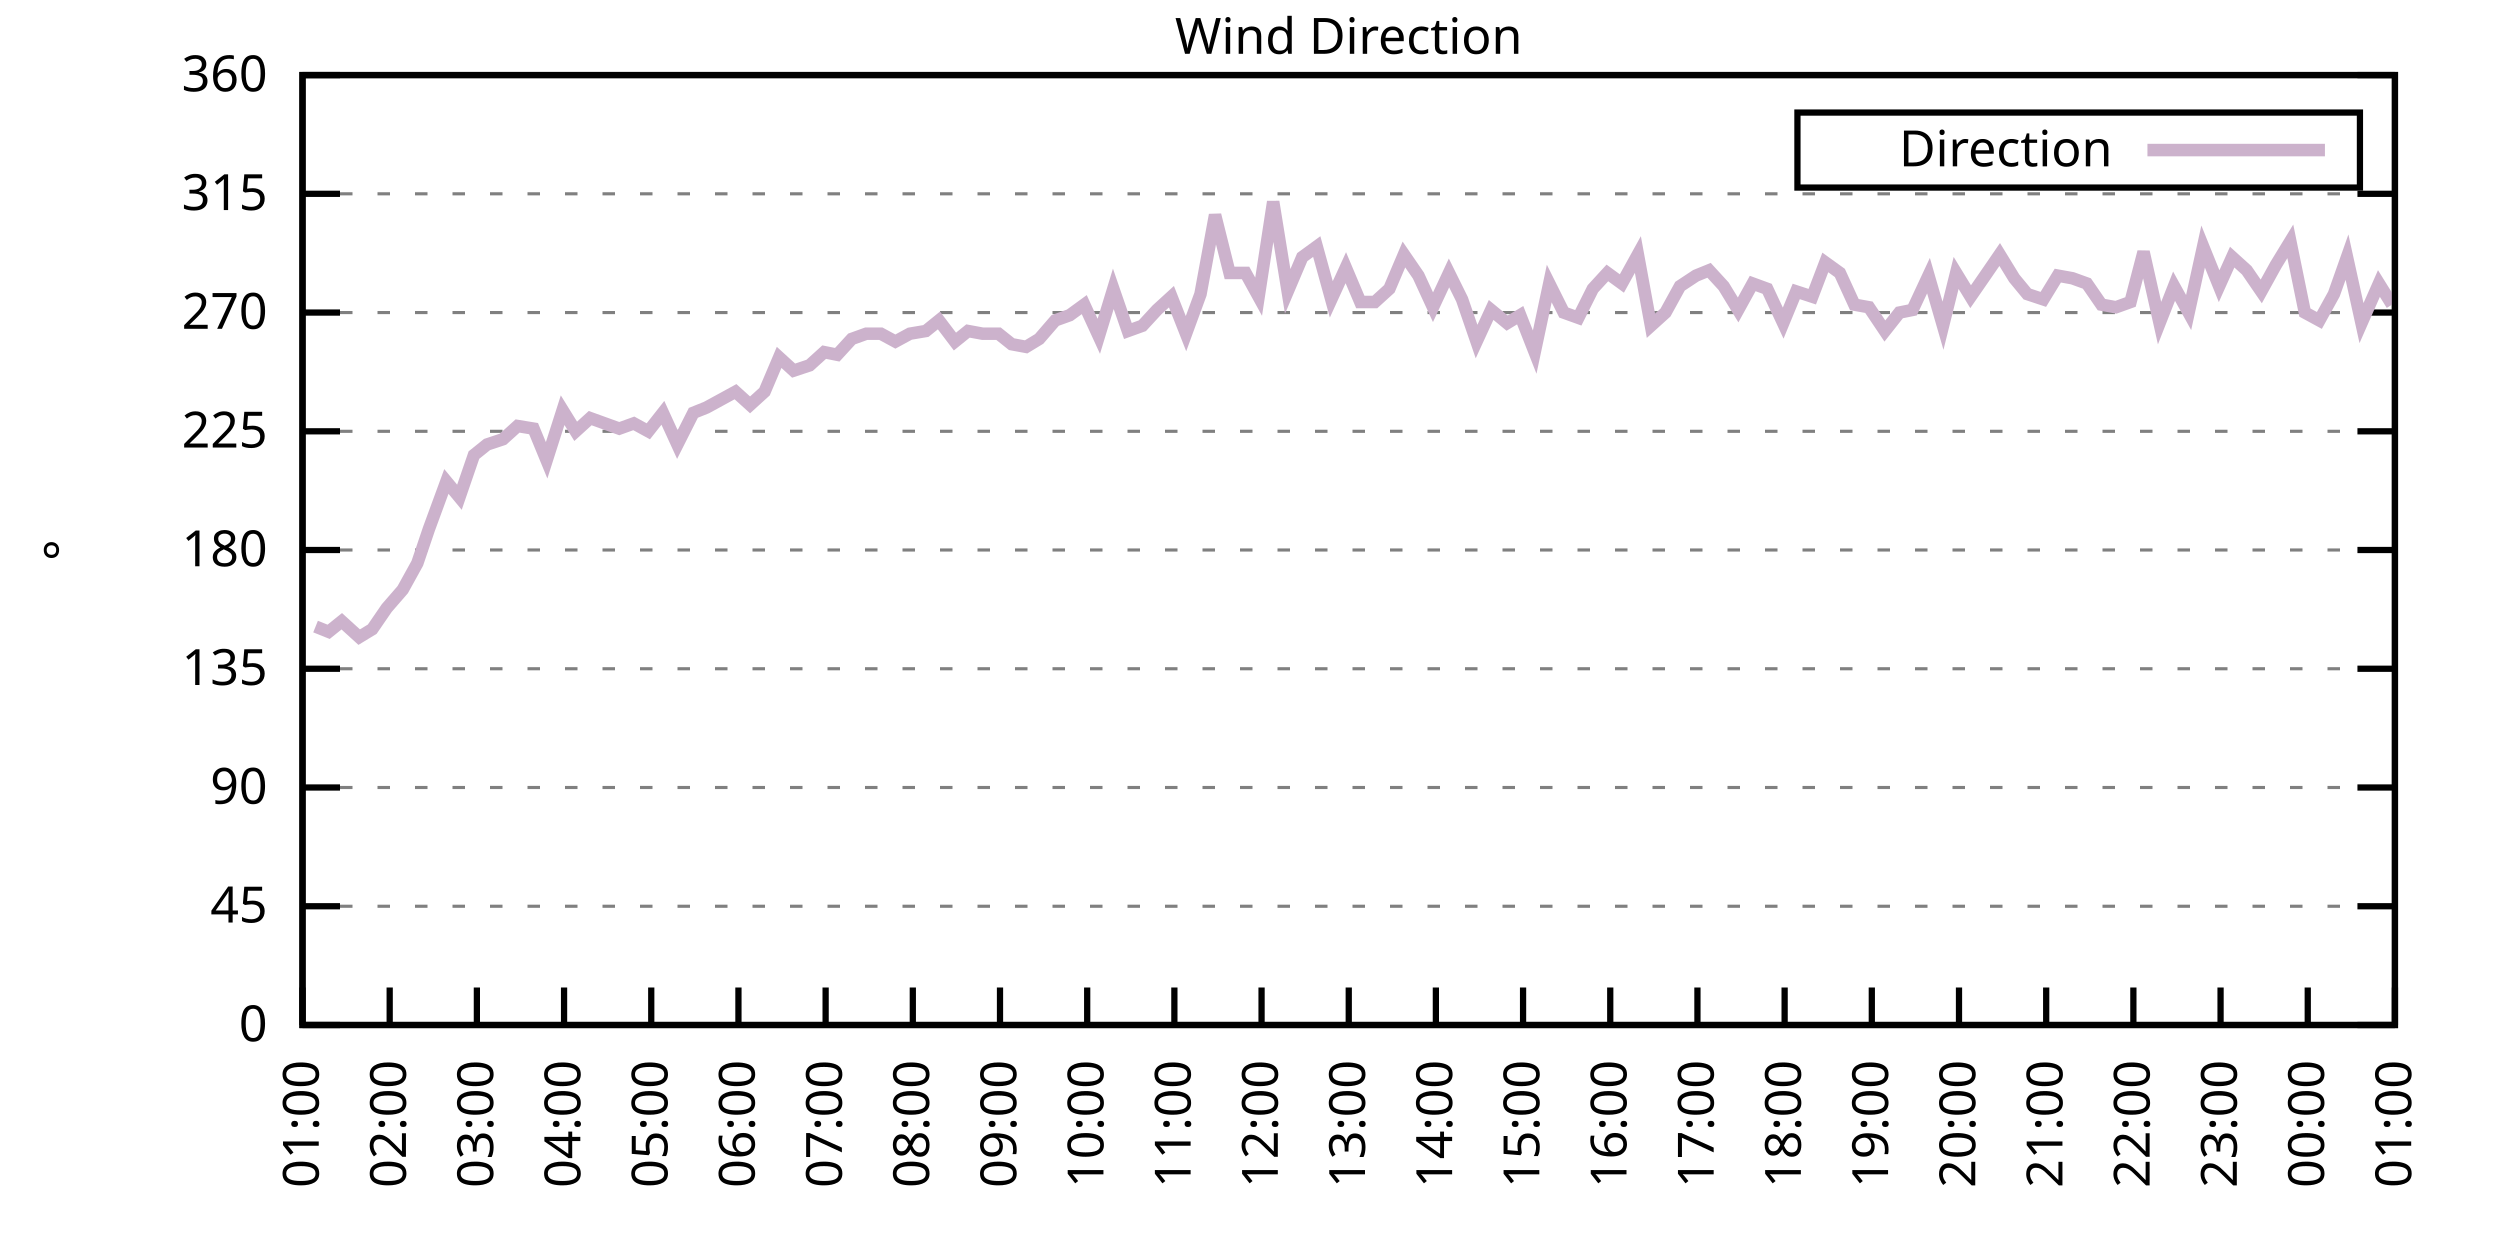
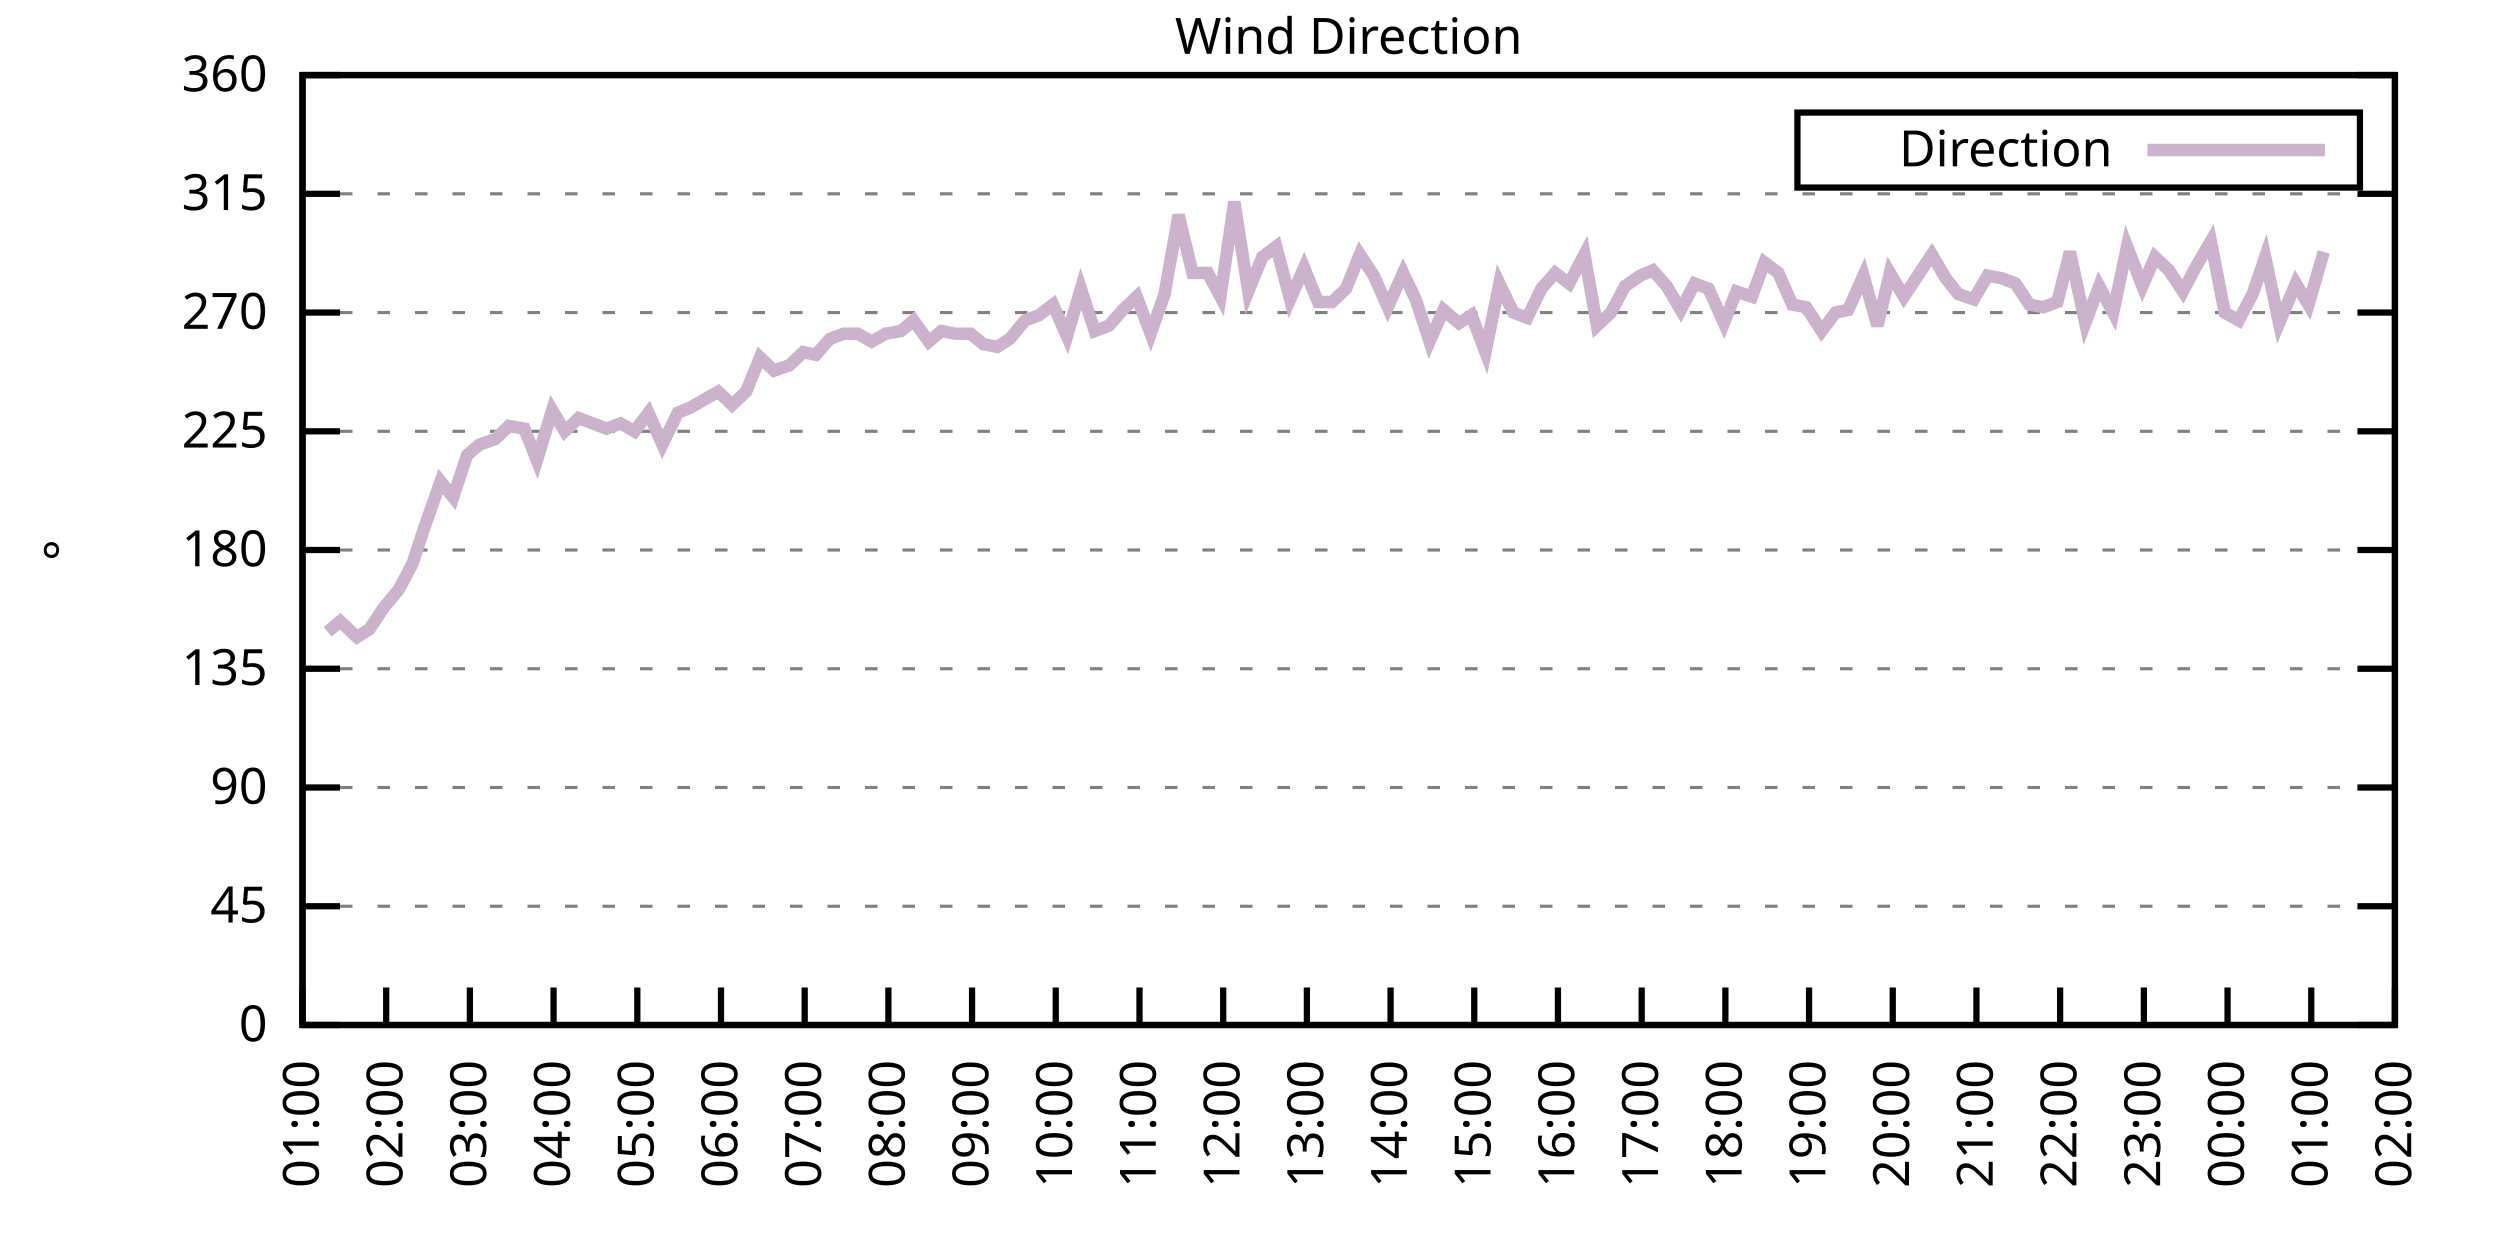
<svg xmlns="http://www.w3.org/2000/svg" xmlns:xlink="http://www.w3.org/1999/xlink" width="400" height="200" viewBox="0 0 400 200">
  <g id="gnuplot_canvas">
    <rect x="0" y="0" width="400" height="200" fill="none" />
    <defs>
      <circle id="gpDot" r="0.5" stroke-width="0.5" stroke="currentColor" />
      <path id="gpPt0" stroke-width="0.333" stroke="currentColor" d="M-1,0 h2 M0,-1 v2" />
      <path id="gpPt1" stroke-width="0.333" stroke="currentColor" d="M-1,-1 L1,1 M1,-1 L-1,1" />
      <path id="gpPt2" stroke-width="0.333" stroke="currentColor" d="M-1,0 L1,0 M0,-1 L0,1 M-1,-1 L1,1 M-1,1 L1,-1" />
      <rect id="gpPt3" stroke-width="0.333" stroke="currentColor" x="-1" y="-1" width="2" height="2" />
      <rect id="gpPt4" stroke-width="0.333" stroke="currentColor" fill="currentColor" x="-1" y="-1" width="2" height="2" />
      <circle id="gpPt5" stroke-width="0.333" stroke="currentColor" cx="0" cy="0" r="1" />
      <use xlink:href="#gpPt5" id="gpPt6" fill="currentColor" stroke="none" />
      <path id="gpPt7" stroke-width="0.333" stroke="currentColor" d="M0,-1.33 L-1.33,0.67 L1.33,0.67 z" />
      <use xlink:href="#gpPt7" id="gpPt8" fill="currentColor" stroke="none" />
      <use xlink:href="#gpPt7" id="gpPt9" stroke="currentColor" transform="rotate(180)" />
      <use xlink:href="#gpPt9" id="gpPt10" fill="currentColor" stroke="none" />
      <use xlink:href="#gpPt3" id="gpPt11" stroke="currentColor" transform="rotate(45)" />
      <use xlink:href="#gpPt11" id="gpPt12" fill="currentColor" stroke="none" />
      <path id="gpPt13" stroke-width="0.333" stroke="currentColor" d="M0,1.330 L1.265,0.411 L0.782,-1.067 L-0.782,-1.076 L-1.265,0.411 z" />
      <use xlink:href="#gpPt13" id="gpPt14" fill="currentColor" stroke="none" />
      <filter id="textbox" filterUnits="objectBoundingBox" x="0" y="0" height="1" width="1">
        <feFlood flood-color="white" flood-opacity="1" result="bgnd" />
        <feComposite in="SourceGraphic" in2="bgnd" operator="atop" />
      </filter>
      <filter id="greybox" filterUnits="objectBoundingBox" x="0" y="0" height="1" width="1">
        <feFlood flood-color="lightgrey" flood-opacity="1" result="grey" />
        <feComposite in="SourceGraphic" in2="grey" operator="atop" />
      </filter>
    </defs>
    <g fill="none" color="white" stroke="currentColor" stroke-width="1.00" stroke-linecap="butt" stroke-linejoin="miter">
</g>
    <g fill="none" color="black" stroke="currentColor" stroke-width="1.00" stroke-linecap="butt" stroke-linejoin="miter">
      <g stroke="none" shape-rendering="crispEdges">
        <polygon fill="rgb(255, 255, 255)" points="48.40,164.00 383.18,164.00 383.18,12.02 48.40,12.02 " />
      </g>
    </g>
    <g fill="none" color="black" stroke="currentColor" stroke-width="1.00" stroke-linecap="butt" stroke-linejoin="miter">
</g>
    <g fill="none" color="black" stroke="black" stroke-width="0.50" stroke-linecap="butt" stroke-linejoin="miter">
</g>
    <g fill="none" color="gray" stroke="currentColor" stroke-width="0.50" stroke-linecap="butt" stroke-linejoin="miter">
      <path stroke="gray" stroke-dasharray="2,4" class="gridline" d="M48.40,164.00 L383.19,164.00  " />
    </g>
    <g fill="none" color="gray" stroke="gray" stroke-width="1.00" stroke-linecap="butt" stroke-linejoin="miter">
</g>
    <g fill="none" color="black" stroke="currentColor" stroke-width="1.00" stroke-linecap="butt" stroke-linejoin="miter">
      <path stroke="black" d="M48.40,164.00 L54.40,164.00 M383.19,164.00 L377.19,164.00  " />
      <g transform="translate(42.80,166.60)" stroke="none" fill="black" font-family="Sans" font-size="8.00" text-anchor="end">
        <text>
          <tspan font-family="Sans"> 0</tspan>
        </text>
      </g>
    </g>
    <g fill="none" color="black" stroke="currentColor" stroke-width="1.00" stroke-linecap="butt" stroke-linejoin="miter">
</g>
    <g fill="none" color="black" stroke="black" stroke-width="0.50" stroke-linecap="butt" stroke-linejoin="miter">
</g>
    <g fill="none" color="gray" stroke="currentColor" stroke-width="0.50" stroke-linecap="butt" stroke-linejoin="miter">
      <path stroke="gray" stroke-dasharray="2,4" class="gridline" d="M48.40,145.00 L383.19,145.00  " />
    </g>
    <g fill="none" color="gray" stroke="gray" stroke-width="1.00" stroke-linecap="butt" stroke-linejoin="miter">
</g>
    <g fill="none" color="black" stroke="currentColor" stroke-width="1.00" stroke-linecap="butt" stroke-linejoin="miter">
      <path stroke="black" d="M48.40,145.00 L54.40,145.00 M383.19,145.00 L377.19,145.00  " />
      <g transform="translate(42.80,147.60)" stroke="none" fill="black" font-family="Sans" font-size="8.00" text-anchor="end">
        <text>
          <tspan font-family="Sans"> 45</tspan>
        </text>
      </g>
    </g>
    <g fill="none" color="black" stroke="currentColor" stroke-width="1.00" stroke-linecap="butt" stroke-linejoin="miter">
</g>
    <g fill="none" color="black" stroke="black" stroke-width="0.50" stroke-linecap="butt" stroke-linejoin="miter">
</g>
    <g fill="none" color="gray" stroke="currentColor" stroke-width="0.50" stroke-linecap="butt" stroke-linejoin="miter">
      <path stroke="gray" stroke-dasharray="2,4" class="gridline" d="M48.40,126.00 L383.19,126.00  " />
    </g>
    <g fill="none" color="gray" stroke="gray" stroke-width="1.00" stroke-linecap="butt" stroke-linejoin="miter">
</g>
    <g fill="none" color="black" stroke="currentColor" stroke-width="1.00" stroke-linecap="butt" stroke-linejoin="miter">
      <path stroke="black" d="M48.40,126.00 L54.40,126.00 M383.19,126.00 L377.19,126.00  " />
      <g transform="translate(42.80,128.60)" stroke="none" fill="black" font-family="Sans" font-size="8.00" text-anchor="end">
        <text>
          <tspan font-family="Sans"> 90</tspan>
        </text>
      </g>
    </g>
    <g fill="none" color="black" stroke="currentColor" stroke-width="1.00" stroke-linecap="butt" stroke-linejoin="miter">
</g>
    <g fill="none" color="black" stroke="black" stroke-width="0.50" stroke-linecap="butt" stroke-linejoin="miter">
</g>
    <g fill="none" color="gray" stroke="currentColor" stroke-width="0.50" stroke-linecap="butt" stroke-linejoin="miter">
      <path stroke="gray" stroke-dasharray="2,4" class="gridline" d="M48.40,107.00 L383.19,107.00  " />
    </g>
    <g fill="none" color="gray" stroke="gray" stroke-width="1.00" stroke-linecap="butt" stroke-linejoin="miter">
</g>
    <g fill="none" color="black" stroke="currentColor" stroke-width="1.00" stroke-linecap="butt" stroke-linejoin="miter">
      <path stroke="black" d="M48.40,107.00 L54.40,107.00 M383.19,107.00 L377.19,107.00  " />
      <g transform="translate(42.80,109.60)" stroke="none" fill="black" font-family="Sans" font-size="8.00" text-anchor="end">
        <text>
          <tspan font-family="Sans"> 135</tspan>
        </text>
      </g>
    </g>
    <g fill="none" color="black" stroke="currentColor" stroke-width="1.00" stroke-linecap="butt" stroke-linejoin="miter">
</g>
    <g fill="none" color="black" stroke="black" stroke-width="0.50" stroke-linecap="butt" stroke-linejoin="miter">
</g>
    <g fill="none" color="gray" stroke="currentColor" stroke-width="0.50" stroke-linecap="butt" stroke-linejoin="miter">
      <path stroke="gray" stroke-dasharray="2,4" class="gridline" d="M48.40,88.00 L383.19,88.00  " />
    </g>
    <g fill="none" color="gray" stroke="gray" stroke-width="1.00" stroke-linecap="butt" stroke-linejoin="miter">
</g>
    <g fill="none" color="black" stroke="currentColor" stroke-width="1.00" stroke-linecap="butt" stroke-linejoin="miter">
      <path stroke="black" d="M48.40,88.00 L54.40,88.00 M383.19,88.00 L377.19,88.00  " />
      <g transform="translate(42.80,90.60)" stroke="none" fill="black" font-family="Sans" font-size="8.00" text-anchor="end">
        <text>
          <tspan font-family="Sans"> 180</tspan>
        </text>
      </g>
    </g>
    <g fill="none" color="black" stroke="currentColor" stroke-width="1.00" stroke-linecap="butt" stroke-linejoin="miter">
</g>
    <g fill="none" color="black" stroke="black" stroke-width="0.50" stroke-linecap="butt" stroke-linejoin="miter">
</g>
    <g fill="none" color="gray" stroke="currentColor" stroke-width="0.50" stroke-linecap="butt" stroke-linejoin="miter">
      <path stroke="gray" stroke-dasharray="2,4" class="gridline" d="M48.40,69.01 L383.19,69.01  " />
    </g>
    <g fill="none" color="gray" stroke="gray" stroke-width="1.00" stroke-linecap="butt" stroke-linejoin="miter">
</g>
    <g fill="none" color="black" stroke="currentColor" stroke-width="1.00" stroke-linecap="butt" stroke-linejoin="miter">
      <path stroke="black" d="M48.40,69.01 L54.40,69.01 M383.19,69.01 L377.19,69.01  " />
      <g transform="translate(42.80,71.61)" stroke="none" fill="black" font-family="Sans" font-size="8.00" text-anchor="end">
        <text>
          <tspan font-family="Sans"> 225</tspan>
        </text>
      </g>
    </g>
    <g fill="none" color="black" stroke="currentColor" stroke-width="1.00" stroke-linecap="butt" stroke-linejoin="miter">
</g>
    <g fill="none" color="black" stroke="black" stroke-width="0.50" stroke-linecap="butt" stroke-linejoin="miter">
</g>
    <g fill="none" color="gray" stroke="currentColor" stroke-width="0.50" stroke-linecap="butt" stroke-linejoin="miter">
      <path stroke="gray" stroke-dasharray="2,4" class="gridline" d="M48.40,50.01 L383.19,50.01  " />
    </g>
    <g fill="none" color="gray" stroke="gray" stroke-width="1.00" stroke-linecap="butt" stroke-linejoin="miter">
</g>
    <g fill="none" color="black" stroke="currentColor" stroke-width="1.00" stroke-linecap="butt" stroke-linejoin="miter">
      <path stroke="black" d="M48.40,50.01 L54.40,50.01 M383.19,50.01 L377.19,50.01  " />
      <g transform="translate(42.80,52.61)" stroke="none" fill="black" font-family="Sans" font-size="8.00" text-anchor="end">
        <text>
          <tspan font-family="Sans"> 270</tspan>
        </text>
      </g>
    </g>
    <g fill="none" color="black" stroke="currentColor" stroke-width="1.00" stroke-linecap="butt" stroke-linejoin="miter">
</g>
    <g fill="none" color="black" stroke="black" stroke-width="0.50" stroke-linecap="butt" stroke-linejoin="miter">
</g>
    <g fill="none" color="gray" stroke="currentColor" stroke-width="0.50" stroke-linecap="butt" stroke-linejoin="miter">
      <path stroke="gray" stroke-dasharray="2,4" class="gridline" d="M48.40,31.01 L383.19,31.01  " />
    </g>
    <g fill="none" color="gray" stroke="gray" stroke-width="1.00" stroke-linecap="butt" stroke-linejoin="miter">
</g>
    <g fill="none" color="black" stroke="currentColor" stroke-width="1.00" stroke-linecap="butt" stroke-linejoin="miter">
      <path stroke="black" d="M48.40,31.01 L54.40,31.01 M383.19,31.01 L377.19,31.01  " />
      <g transform="translate(42.80,33.61)" stroke="none" fill="black" font-family="Sans" font-size="8.00" text-anchor="end">
        <text>
          <tspan font-family="Sans"> 315</tspan>
        </text>
      </g>
    </g>
    <g fill="none" color="black" stroke="currentColor" stroke-width="1.00" stroke-linecap="butt" stroke-linejoin="miter">
</g>
    <g fill="none" color="black" stroke="black" stroke-width="0.50" stroke-linecap="butt" stroke-linejoin="miter">
</g>
    <g fill="none" color="gray" stroke="currentColor" stroke-width="0.50" stroke-linecap="butt" stroke-linejoin="miter">
      <path stroke="gray" stroke-dasharray="2,4" class="gridline" d="M48.40,12.01 L383.19,12.01  " />
    </g>
    <g fill="none" color="gray" stroke="gray" stroke-width="1.00" stroke-linecap="butt" stroke-linejoin="miter">
</g>
    <g fill="none" color="black" stroke="currentColor" stroke-width="1.00" stroke-linecap="butt" stroke-linejoin="miter">
      <path stroke="black" d="M48.40,12.01 L54.40,12.01 M383.19,12.01 L377.19,12.01  " />
      <g transform="translate(42.80,14.61)" stroke="none" fill="black" font-family="Sans" font-size="8.00" text-anchor="end">
        <text>
          <tspan font-family="Sans"> 360</tspan>
        </text>
      </g>
    </g>
    <g fill="none" color="black" stroke="currentColor" stroke-width="1.00" stroke-linecap="butt" stroke-linejoin="miter">
      <path stroke="black" d="M48.40,164.00 L48.40,158.00  " />
      <g transform="translate(51.00,169.60) rotate(270.00)" stroke="none" fill="black" font-family="Sans" font-size="8.00" text-anchor="end">
        <text>
          <tspan font-family="Sans">01:00</tspan>
        </text>
      </g>
    </g>
    <g fill="none" color="black" stroke="currentColor" stroke-width="1.00" stroke-linecap="butt" stroke-linejoin="miter">
-       <path stroke="black" d="M62.35,164.00 L62.35,158.00  " />
-       <g transform="translate(64.95,169.60) rotate(270.00)" stroke="none" fill="black" font-family="Sans" font-size="8.00" text-anchor="end">
+       <path stroke="black" d="M61.79,164.00 L61.79,158.00  " />
+       <g transform="translate(64.39,169.60) rotate(270.00)" stroke="none" fill="black" font-family="Sans" font-size="8.00" text-anchor="end">
        <text>
          <tspan font-family="Sans">02:00</tspan>
        </text>
      </g>
    </g>
    <g fill="none" color="black" stroke="currentColor" stroke-width="1.00" stroke-linecap="butt" stroke-linejoin="miter">
-       <path stroke="black" d="M76.30,164.00 L76.30,158.00  " />
-       <g transform="translate(78.90,169.60) rotate(270.00)" stroke="none" fill="black" font-family="Sans" font-size="8.00" text-anchor="end">
+       <path stroke="black" d="M75.18,164.00 L75.18,158.00  " />
+       <g transform="translate(77.78,169.60) rotate(270.00)" stroke="none" fill="black" font-family="Sans" font-size="8.00" text-anchor="end">
        <text>
          <tspan font-family="Sans">03:00</tspan>
        </text>
      </g>
    </g>
    <g fill="none" color="black" stroke="currentColor" stroke-width="1.00" stroke-linecap="butt" stroke-linejoin="miter">
-       <path stroke="black" d="M90.25,164.00 L90.25,158.00  " />
-       <g transform="translate(92.85,169.60) rotate(270.00)" stroke="none" fill="black" font-family="Sans" font-size="8.00" text-anchor="end">
+       <path stroke="black" d="M88.57,164.00 L88.57,158.00  " />
+       <g transform="translate(91.17,169.60) rotate(270.00)" stroke="none" fill="black" font-family="Sans" font-size="8.00" text-anchor="end">
        <text>
          <tspan font-family="Sans">04:00</tspan>
        </text>
      </g>
    </g>
    <g fill="none" color="black" stroke="currentColor" stroke-width="1.00" stroke-linecap="butt" stroke-linejoin="miter">
-       <path stroke="black" d="M104.20,164.00 L104.20,158.00  " />
-       <g transform="translate(106.80,169.60) rotate(270.00)" stroke="none" fill="black" font-family="Sans" font-size="8.00" text-anchor="end">
+       <path stroke="black" d="M101.97,164.00 L101.97,158.00  " />
+       <g transform="translate(104.57,169.60) rotate(270.00)" stroke="none" fill="black" font-family="Sans" font-size="8.00" text-anchor="end">
        <text>
          <tspan font-family="Sans">05:00</tspan>
        </text>
      </g>
    </g>
    <g fill="none" color="black" stroke="currentColor" stroke-width="1.00" stroke-linecap="butt" stroke-linejoin="miter">
-       <path stroke="black" d="M118.15,164.00 L118.15,158.00  " />
-       <g transform="translate(120.75,169.60) rotate(270.00)" stroke="none" fill="black" font-family="Sans" font-size="8.00" text-anchor="end">
+       <path stroke="black" d="M115.36,164.00 L115.36,158.00  " />
+       <g transform="translate(117.96,169.60) rotate(270.00)" stroke="none" fill="black" font-family="Sans" font-size="8.00" text-anchor="end">
        <text>
          <tspan font-family="Sans">06:00</tspan>
        </text>
      </g>
    </g>
    <g fill="none" color="black" stroke="currentColor" stroke-width="1.00" stroke-linecap="butt" stroke-linejoin="miter">
-       <path stroke="black" d="M132.10,164.00 L132.10,158.00  " />
-       <g transform="translate(134.70,169.60) rotate(270.00)" stroke="none" fill="black" font-family="Sans" font-size="8.00" text-anchor="end">
+       <path stroke="black" d="M128.75,164.00 L128.75,158.00  " />
+       <g transform="translate(131.35,169.60) rotate(270.00)" stroke="none" fill="black" font-family="Sans" font-size="8.00" text-anchor="end">
        <text>
          <tspan font-family="Sans">07:00</tspan>
        </text>
      </g>
    </g>
    <g fill="none" color="black" stroke="currentColor" stroke-width="1.00" stroke-linecap="butt" stroke-linejoin="miter">
-       <path stroke="black" d="M146.05,164.00 L146.05,158.00  " />
-       <g transform="translate(148.65,169.60) rotate(270.00)" stroke="none" fill="black" font-family="Sans" font-size="8.00" text-anchor="end">
+       <path stroke="black" d="M142.14,164.00 L142.14,158.00  " />
+       <g transform="translate(144.74,169.60) rotate(270.00)" stroke="none" fill="black" font-family="Sans" font-size="8.00" text-anchor="end">
        <text>
          <tspan font-family="Sans">08:00</tspan>
        </text>
      </g>
    </g>
    <g fill="none" color="black" stroke="currentColor" stroke-width="1.00" stroke-linecap="butt" stroke-linejoin="miter">
-       <path stroke="black" d="M160.00,164.00 L160.00,158.00  " />
-       <g transform="translate(162.60,169.60) rotate(270.00)" stroke="none" fill="black" font-family="Sans" font-size="8.00" text-anchor="end">
+       <path stroke="black" d="M155.53,164.00 L155.53,158.00  " />
+       <g transform="translate(158.13,169.60) rotate(270.00)" stroke="none" fill="black" font-family="Sans" font-size="8.00" text-anchor="end">
        <text>
          <tspan font-family="Sans">09:00</tspan>
        </text>
      </g>
    </g>
    <g fill="none" color="black" stroke="currentColor" stroke-width="1.00" stroke-linecap="butt" stroke-linejoin="miter">
-       <path stroke="black" d="M173.95,164.00 L173.95,158.00  " />
-       <g transform="translate(176.55,169.60) rotate(270.00)" stroke="none" fill="black" font-family="Sans" font-size="8.00" text-anchor="end">
+       <path stroke="black" d="M168.92,164.00 L168.92,158.00  " />
+       <g transform="translate(171.52,169.60) rotate(270.00)" stroke="none" fill="black" font-family="Sans" font-size="8.00" text-anchor="end">
        <text>
          <tspan font-family="Sans">10:00</tspan>
        </text>
      </g>
    </g>
    <g fill="none" color="black" stroke="currentColor" stroke-width="1.00" stroke-linecap="butt" stroke-linejoin="miter">
-       <path stroke="black" d="M187.90,164.00 L187.90,158.00  " />
-       <g transform="translate(190.50,169.60) rotate(270.00)" stroke="none" fill="black" font-family="Sans" font-size="8.00" text-anchor="end">
+       <path stroke="black" d="M182.32,164.00 L182.32,158.00  " />
+       <g transform="translate(184.92,169.60) rotate(270.00)" stroke="none" fill="black" font-family="Sans" font-size="8.00" text-anchor="end">
        <text>
          <tspan font-family="Sans">11:00</tspan>
        </text>
      </g>
    </g>
    <g fill="none" color="black" stroke="currentColor" stroke-width="1.00" stroke-linecap="butt" stroke-linejoin="miter">
-       <path stroke="black" d="M201.85,164.00 L201.85,158.00  " />
-       <g transform="translate(204.45,169.60) rotate(270.00)" stroke="none" fill="black" font-family="Sans" font-size="8.00" text-anchor="end">
+       <path stroke="black" d="M195.71,164.00 L195.71,158.00  " />
+       <g transform="translate(198.31,169.60) rotate(270.00)" stroke="none" fill="black" font-family="Sans" font-size="8.00" text-anchor="end">
        <text>
          <tspan font-family="Sans">12:00</tspan>
        </text>
      </g>
    </g>
    <g fill="none" color="black" stroke="currentColor" stroke-width="1.00" stroke-linecap="butt" stroke-linejoin="miter">
-       <path stroke="black" d="M215.80,164.00 L215.80,158.00  " />
-       <g transform="translate(218.40,169.60) rotate(270.00)" stroke="none" fill="black" font-family="Sans" font-size="8.00" text-anchor="end">
+       <path stroke="black" d="M209.10,164.00 L209.10,158.00  " />
+       <g transform="translate(211.70,169.60) rotate(270.00)" stroke="none" fill="black" font-family="Sans" font-size="8.00" text-anchor="end">
        <text>
          <tspan font-family="Sans">13:00</tspan>
        </text>
      </g>
    </g>
    <g fill="none" color="black" stroke="currentColor" stroke-width="1.00" stroke-linecap="butt" stroke-linejoin="miter">
-       <path stroke="black" d="M229.74,164.00 L229.74,158.00  " />
-       <g transform="translate(232.34,169.60) rotate(270.00)" stroke="none" fill="black" font-family="Sans" font-size="8.00" text-anchor="end">
+       <path stroke="black" d="M222.49,164.00 L222.49,158.00  " />
+       <g transform="translate(225.09,169.60) rotate(270.00)" stroke="none" fill="black" font-family="Sans" font-size="8.00" text-anchor="end">
        <text>
          <tspan font-family="Sans">14:00</tspan>
        </text>
      </g>
    </g>
    <g fill="none" color="black" stroke="currentColor" stroke-width="1.00" stroke-linecap="butt" stroke-linejoin="miter">
-       <path stroke="black" d="M243.69,164.00 L243.69,158.00  " />
-       <g transform="translate(246.29,169.60) rotate(270.00)" stroke="none" fill="black" font-family="Sans" font-size="8.00" text-anchor="end">
+       <path stroke="black" d="M235.88,164.00 L235.88,158.00  " />
+       <g transform="translate(238.48,169.60) rotate(270.00)" stroke="none" fill="black" font-family="Sans" font-size="8.00" text-anchor="end">
        <text>
          <tspan font-family="Sans">15:00</tspan>
        </text>
      </g>
    </g>
    <g fill="none" color="black" stroke="currentColor" stroke-width="1.00" stroke-linecap="butt" stroke-linejoin="miter">
-       <path stroke="black" d="M257.64,164.00 L257.64,158.00  " />
-       <g transform="translate(260.24,169.60) rotate(270.00)" stroke="none" fill="black" font-family="Sans" font-size="8.00" text-anchor="end">
+       <path stroke="black" d="M249.27,164.00 L249.27,158.00  " />
+       <g transform="translate(251.87,169.60) rotate(270.00)" stroke="none" fill="black" font-family="Sans" font-size="8.00" text-anchor="end">
        <text>
          <tspan font-family="Sans">16:00</tspan>
        </text>
      </g>
    </g>
    <g fill="none" color="black" stroke="currentColor" stroke-width="1.00" stroke-linecap="butt" stroke-linejoin="miter">
-       <path stroke="black" d="M271.59,164.00 L271.59,158.00  " />
-       <g transform="translate(274.19,169.60) rotate(270.00)" stroke="none" fill="black" font-family="Sans" font-size="8.00" text-anchor="end">
+       <path stroke="black" d="M262.67,164.00 L262.67,158.00  " />
+       <g transform="translate(265.27,169.60) rotate(270.00)" stroke="none" fill="black" font-family="Sans" font-size="8.00" text-anchor="end">
        <text>
          <tspan font-family="Sans">17:00</tspan>
        </text>
      </g>
    </g>
    <g fill="none" color="black" stroke="currentColor" stroke-width="1.00" stroke-linecap="butt" stroke-linejoin="miter">
-       <path stroke="black" d="M285.54,164.00 L285.54,158.00  " />
-       <g transform="translate(288.14,169.60) rotate(270.00)" stroke="none" fill="black" font-family="Sans" font-size="8.00" text-anchor="end">
+       <path stroke="black" d="M276.06,164.00 L276.06,158.00  " />
+       <g transform="translate(278.66,169.60) rotate(270.00)" stroke="none" fill="black" font-family="Sans" font-size="8.00" text-anchor="end">
        <text>
          <tspan font-family="Sans">18:00</tspan>
        </text>
      </g>
    </g>
    <g fill="none" color="black" stroke="currentColor" stroke-width="1.00" stroke-linecap="butt" stroke-linejoin="miter">
-       <path stroke="black" d="M299.49,164.00 L299.49,158.00  " />
-       <g transform="translate(302.09,169.60) rotate(270.00)" stroke="none" fill="black" font-family="Sans" font-size="8.00" text-anchor="end">
+       <path stroke="black" d="M289.45,164.00 L289.45,158.00  " />
+       <g transform="translate(292.05,169.60) rotate(270.00)" stroke="none" fill="black" font-family="Sans" font-size="8.00" text-anchor="end">
        <text>
          <tspan font-family="Sans">19:00</tspan>
        </text>
      </g>
    </g>
    <g fill="none" color="black" stroke="currentColor" stroke-width="1.00" stroke-linecap="butt" stroke-linejoin="miter">
-       <path stroke="black" d="M313.44,164.00 L313.44,158.00  " />
-       <g transform="translate(316.04,169.60) rotate(270.00)" stroke="none" fill="black" font-family="Sans" font-size="8.00" text-anchor="end">
+       <path stroke="black" d="M302.84,164.00 L302.84,158.00  " />
+       <g transform="translate(305.44,169.60) rotate(270.00)" stroke="none" fill="black" font-family="Sans" font-size="8.00" text-anchor="end">
        <text>
          <tspan font-family="Sans">20:00</tspan>
        </text>
      </g>
    </g>
    <g fill="none" color="black" stroke="currentColor" stroke-width="1.00" stroke-linecap="butt" stroke-linejoin="miter">
-       <path stroke="black" d="M327.39,164.00 L327.39,158.00  " />
-       <g transform="translate(329.99,169.60) rotate(270.00)" stroke="none" fill="black" font-family="Sans" font-size="8.00" text-anchor="end">
+       <path stroke="black" d="M316.23,164.00 L316.23,158.00  " />
+       <g transform="translate(318.83,169.60) rotate(270.00)" stroke="none" fill="black" font-family="Sans" font-size="8.00" text-anchor="end">
        <text>
          <tspan font-family="Sans">21:00</tspan>
        </text>
      </g>
    </g>
    <g fill="none" color="black" stroke="currentColor" stroke-width="1.00" stroke-linecap="butt" stroke-linejoin="miter">
-       <path stroke="black" d="M341.34,164.00 L341.34,158.00  " />
-       <g transform="translate(343.94,169.60) rotate(270.00)" stroke="none" fill="black" font-family="Sans" font-size="8.00" text-anchor="end">
+       <path stroke="black" d="M329.62,164.00 L329.62,158.00  " />
+       <g transform="translate(332.22,169.60) rotate(270.00)" stroke="none" fill="black" font-family="Sans" font-size="8.00" text-anchor="end">
        <text>
          <tspan font-family="Sans">22:00</tspan>
        </text>
      </g>
    </g>
    <g fill="none" color="black" stroke="currentColor" stroke-width="1.00" stroke-linecap="butt" stroke-linejoin="miter">
-       <path stroke="black" d="M355.29,164.00 L355.29,158.00  " />
-       <g transform="translate(357.89,169.60) rotate(270.00)" stroke="none" fill="black" font-family="Sans" font-size="8.00" text-anchor="end">
+       <path stroke="black" d="M343.02,164.00 L343.02,158.00  " />
+       <g transform="translate(345.62,169.60) rotate(270.00)" stroke="none" fill="black" font-family="Sans" font-size="8.00" text-anchor="end">
        <text>
          <tspan font-family="Sans">23:00</tspan>
        </text>
      </g>
    </g>
    <g fill="none" color="black" stroke="currentColor" stroke-width="1.00" stroke-linecap="butt" stroke-linejoin="miter">
-       <path stroke="black" d="M369.24,164.00 L369.24,158.00  " />
-       <g transform="translate(371.84,169.60) rotate(270.00)" stroke="none" fill="black" font-family="Sans" font-size="8.00" text-anchor="end">
+       <path stroke="black" d="M356.41,164.00 L356.41,158.00  " />
+       <g transform="translate(359.01,169.60) rotate(270.00)" stroke="none" fill="black" font-family="Sans" font-size="8.00" text-anchor="end">
        <text>
          <tspan font-family="Sans">00:00</tspan>
+         </text>
+       </g>
+     </g>
+     <g fill="none" color="black" stroke="currentColor" stroke-width="1.00" stroke-linecap="butt" stroke-linejoin="miter">
+       <path stroke="black" d="M369.80,164.00 L369.80,158.00  " />
+       <g transform="translate(372.40,169.60) rotate(270.00)" stroke="none" fill="black" font-family="Sans" font-size="8.00" text-anchor="end">
+         <text>
+           <tspan font-family="Sans">01:00</tspan>
        </text>
      </g>
    </g>
    <g fill="none" color="black" stroke="currentColor" stroke-width="1.00" stroke-linecap="butt" stroke-linejoin="miter">
      <path stroke="black" d="M383.19,164.00 L383.19,158.00  " />
      <g transform="translate(385.79,169.60) rotate(270.00)" stroke="none" fill="black" font-family="Sans" font-size="8.00" text-anchor="end">
        <text>
-           <tspan font-family="Sans">01:00</tspan>
+           <tspan font-family="Sans">02:00</tspan>
        </text>
      </g>
    </g>
    <g fill="none" color="black" stroke="currentColor" stroke-width="1.00" stroke-linecap="butt" stroke-linejoin="miter">
</g>
    <g fill="none" color="black" stroke="currentColor" stroke-width="1.00" stroke-linecap="butt" stroke-linejoin="miter">
      <path stroke="black" d="M48.40,12.01 L48.40,164.00 L383.19,164.00 L383.19,12.01 L48.40,12.01 Z  " />
    </g>
    <g fill="none" color="black" stroke="currentColor" stroke-width="1.00" stroke-linecap="butt" stroke-linejoin="miter">
</g>
    <g fill="none" color="black" stroke="currentColor" stroke-width="1.00" stroke-linecap="butt" stroke-linejoin="miter">
      <path stroke="black" d="M287.59,30.01 L287.59,18.01 L377.59,18.01 L377.59,30.01 L287.59,30.01 Z  " />
    </g>
    <g id="Wind_direction_plot_1">
      <g fill="none" color="white" stroke="black" stroke-width="2.00" stroke-linecap="butt" stroke-linejoin="miter">
</g>
      <g fill="none" color="black" stroke="currentColor" stroke-width="2.00" stroke-linecap="butt" stroke-linejoin="miter">
        <g transform="translate(337.99,26.61)" stroke="none" fill="black" font-family="Sans" font-size="8.00" text-anchor="end">
          <text>
            <tspan font-family="Sans">Direction</tspan>
          </text>
        </g>
      </g>
      <g fill="none" color="black" stroke="currentColor" stroke-width="2.00" stroke-linecap="butt" stroke-linejoin="miter">
-         <path stroke="rgb(204, 178, 204)" d="M343.59,24.01 L371.99,24.01 M50.49,100.25 L52.58,101.09 L54.68,99.40 L57.47,101.94 L59.56,100.67 L61.88,97.29   L64.44,94.34 L66.77,90.12 L68.63,84.63 L71.42,77.03 L73.51,79.56 L75.83,72.81 L77.93,71.12 L80.48,70.27   L82.81,68.16 L85.37,68.58 L87.46,73.65 L90.02,65.63 L92.11,69.01 L94.43,66.90 L99.08,68.58 L101.41,67.74   L103.73,69.01 L106.06,66.05 L108.38,71.12 L110.94,66.05 L113.03,65.21 L115.36,63.94 L117.68,62.67 L120.01,64.78   L122.33,62.67 L124.66,57.18 L126.98,59.30 L129.54,58.45 L131.87,56.34 L133.96,56.76 L136.28,54.23 L138.61,53.39   L140.93,53.39 L143.26,54.65 L145.58,53.39 L148.14,52.96 L150.23,51.27 L152.79,54.65 L154.88,52.96 L157.21,53.39   L159.76,53.39 L161.86,55.07 L164.18,55.50 L166.27,54.23 L168.83,51.27 L171.16,50.43 L173.48,48.74 L175.81,53.81   L178.13,46.21 L180.46,52.96 L182.78,52.12 L185.11,49.59 L187.43,47.47 L189.76,53.39 L192.08,47.05 L194.41,34.39   L196.73,43.67 L199.29,43.67 L201.38,47.47 L203.71,32.28 L206.03,46.63 L208.36,41.14 L210.68,39.45 L213.01,47.90   L215.33,42.83 L217.65,48.32 L219.98,48.32 L222.30,46.21 L224.63,40.72 L226.95,44.10 L229.28,49.16 L231.84,43.67   L233.93,47.90 L236.25,54.65 L238.58,49.59 L241.14,51.70 L243.23,50.43 L245.55,56.34 L247.88,45.36 L250.20,50.01   L252.53,50.85 L254.85,46.21 L257.18,43.67 L259.50,45.36 L262.06,40.72 L264.15,52.12 L266.48,50.01 L268.80,45.79   L271.36,44.10 L273.45,43.25 L275.78,45.79 L278.10,49.59 L280.43,45.36 L282.75,46.21 L285.31,51.70 L287.40,46.63   L289.96,47.47 L292.05,41.99 L294.38,43.67 L296.70,48.74 L299.03,49.16 L301.58,52.96 L303.91,50.01 L306.00,49.59   L308.56,44.10 L310.88,52.12 L312.98,43.67 L315.30,47.47 L317.63,44.10 L319.95,40.72 L322.28,44.52 L324.37,47.05   L326.93,47.90 L329.25,44.10 L331.58,44.52 L333.90,45.36 L336.23,48.74 L338.55,49.16 L340.88,48.32 L342.97,40.30   L345.53,51.70 L347.85,45.79 L350.18,50.01 L352.50,39.45 L355.06,45.79 L357.15,41.14 L359.48,43.25 L361.80,46.63   L364.13,42.41 L366.45,38.61 L368.78,50.01 L371.10,51.27 L373.43,47.05 L375.52,41.14 L377.84,51.70 L380.63,45.36   L382.73,48.74  " />
+         <path stroke="rgb(204, 178, 204)" d="M343.59,24.01 L371.99,24.01 M52.42,101.09 L54.43,99.40 L57.10,101.94 L59.11,100.67 L61.35,97.29 L63.80,94.34   L66.03,90.12 L67.82,84.63 L70.50,77.03 L72.50,79.56 L74.74,72.81 L76.75,71.12 L79.20,70.27 L81.43,68.16   L83.89,68.58 L85.90,73.65 L88.35,65.63 L90.36,69.01 L92.59,66.90 L97.06,68.58 L99.29,67.74 L101.52,69.01   L103.75,66.05 L105.98,71.12 L108.44,66.05 L110.45,65.21 L112.68,63.94 L114.91,62.67 L117.14,64.78 L119.38,62.67   L121.61,57.18 L123.84,59.30 L126.29,58.45 L128.53,56.34 L130.54,56.76 L132.77,54.23 L135.00,53.39 L137.23,53.39   L139.46,54.65 L141.69,53.39 L144.15,52.96 L146.16,51.27 L148.61,54.65 L150.62,52.96 L152.85,53.39 L155.31,53.39   L157.32,55.07 L159.55,55.50 L161.56,54.23 L164.01,51.27 L166.25,50.43 L168.48,48.74 L170.71,53.81 L172.94,46.21   L175.17,52.96 L177.41,52.12 L179.64,49.59 L181.87,47.47 L184.10,53.39 L186.33,47.05 L188.57,34.39 L190.80,43.67   L193.25,43.67 L195.26,47.47 L197.49,32.28 L199.73,46.63 L201.96,41.14 L204.19,39.45 L206.42,47.90 L208.65,42.83   L210.88,48.32 L213.12,48.32 L215.35,46.21 L217.58,40.72 L219.81,44.10 L222.04,49.16 L224.50,43.67 L226.51,47.90   L228.74,54.65 L230.97,49.59 L233.43,51.70 L235.44,50.43 L237.67,56.34 L239.90,45.36 L242.13,50.01 L244.36,50.85   L246.60,46.21 L248.83,43.67 L251.06,45.36 L253.51,40.72 L255.52,52.12 L257.76,50.01 L259.99,45.79 L262.44,44.10   L264.45,43.25 L266.68,45.79 L268.92,49.59 L271.15,45.36 L273.38,46.21 L275.83,51.70 L277.84,46.63 L280.30,47.47   L282.31,41.99 L284.54,43.67 L286.77,48.74 L289.00,49.16 L291.46,52.96 L293.69,50.01 L295.70,49.59 L298.15,44.10   L300.39,52.12 L302.39,43.67 L304.63,47.47 L306.86,44.10 L309.09,40.72 L311.32,44.52 L313.33,47.05 L315.79,47.90   L318.02,44.10 L320.25,44.52 L322.48,45.36 L324.71,48.74 L326.95,49.16 L329.18,48.32 L331.19,40.30 L333.64,51.70   L335.87,45.79 L338.10,50.01 L340.34,39.45 L342.79,45.79 L344.80,41.14 L347.03,43.25 L349.26,46.63 L351.50,42.41   L353.73,38.61 L355.96,50.01 L358.19,51.27 L360.42,47.05 L362.43,41.14 L364.66,51.70 L367.34,45.36 L369.35,48.74   L371.81,40.30  " />
      </g>
    </g>
    <g fill="none" color="black" stroke="currentColor" stroke-width="2.00" stroke-linecap="butt" stroke-linejoin="miter">
</g>
    <g fill="none" color="black" stroke="black" stroke-width="1.00" stroke-linecap="butt" stroke-linejoin="miter">
</g>
    <g fill="none" color="black" stroke="currentColor" stroke-width="1.00" stroke-linecap="butt" stroke-linejoin="miter">
      <path stroke="black" d="M48.40,12.01 L48.40,164.00 L383.19,164.00 L383.19,12.01 L48.40,12.01 Z  " />
      <g transform="translate(12.80,88.01) rotate(270.00)" stroke="none" fill="black" font-family="Sans" font-size="8.00" text-anchor="middle">
        <text>
          <tspan font-family="Sans">°</tspan>
        </text>
      </g>
    </g>
    <g fill="none" color="black" stroke="currentColor" stroke-width="1.00" stroke-linecap="butt" stroke-linejoin="miter">
</g>
    <g fill="none" color="black" stroke="currentColor" stroke-width="1.00" stroke-linecap="butt" stroke-linejoin="miter">
      <g transform="translate(215.79,8.61)" stroke="none" fill="black" font-family="Sans" font-size="8.00" text-anchor="middle">
        <text>
          <tspan font-family="Sans">Wind Direction</tspan>
        </text>
      </g>
    </g>
    <g fill="none" color="black" stroke="currentColor" stroke-width="1.00" stroke-linecap="butt" stroke-linejoin="miter">
</g>
  </g>
</svg>
